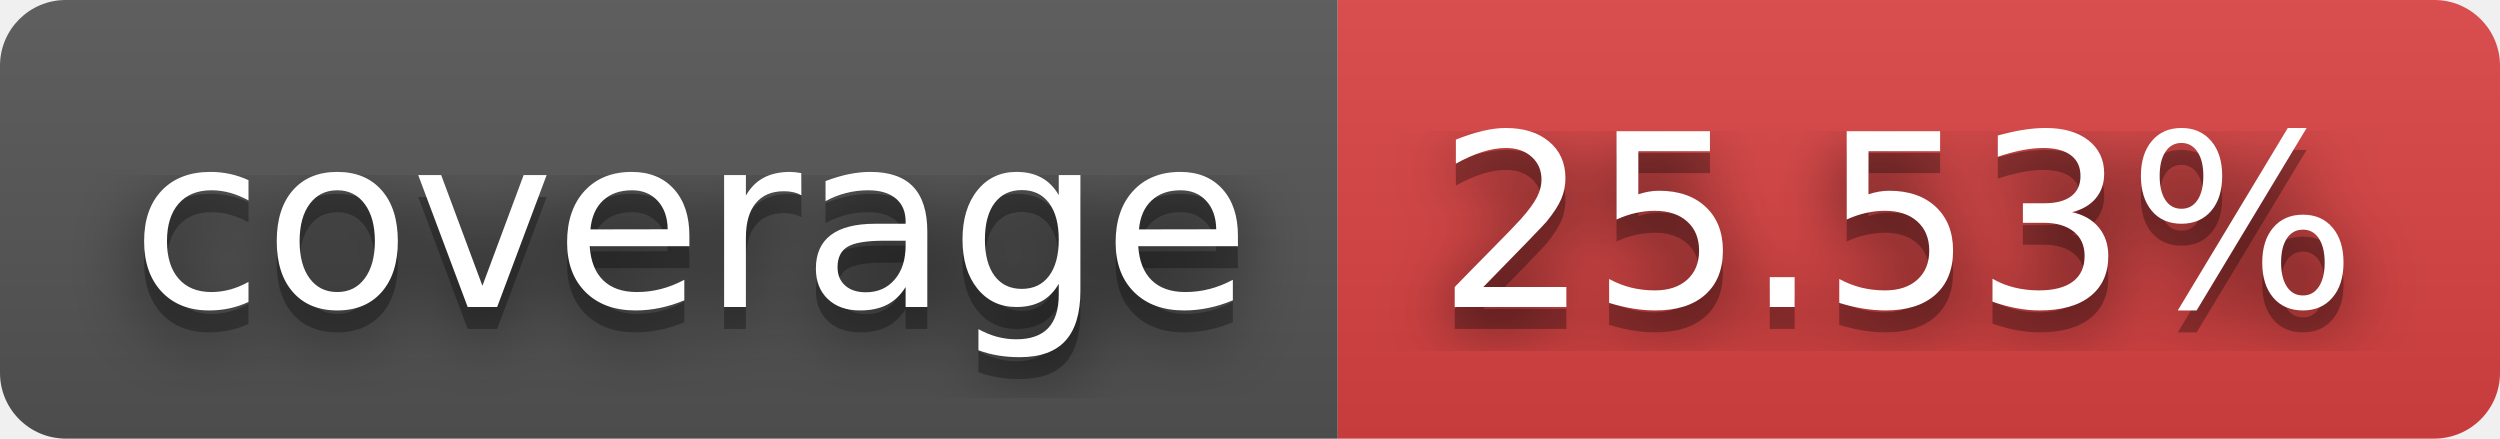
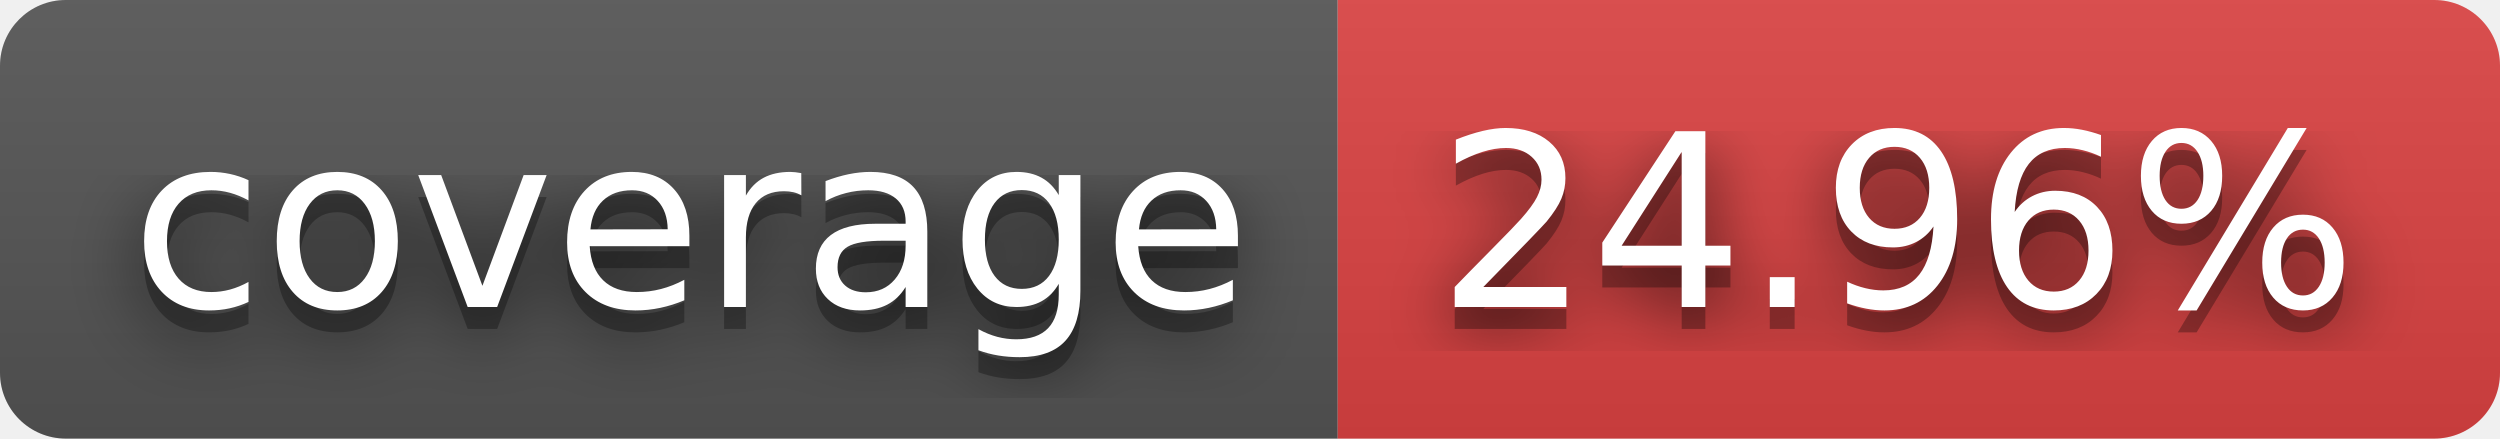
- <svg xmlns="http://www.w3.org/2000/svg" width="114" height="20" role="img" aria-label="coverage: 25.53%">
+ <svg xmlns="http://www.w3.org/2000/svg" width="114" height="20" role="img" aria-label="coverage: 24.96%">
  <filter id="blur">
    <feGaussianBlur in="SourceGraphic" stdDeviation="16" />
  </filter>
  <linearGradient id="s" x2="0" y2="100%">
    <stop offset="0" stop-color="#bbb" stop-opacity=".1" />
    <stop offset="1" stop-opacity=".1" />
  </linearGradient>
  <clipPath id="r">
    <rect width="114" height="20" rx="3" fill="#fff" />
  </clipPath>
  <g clip-path="url(#r)">
    <rect width="61" height="20" fill="#555" />
    <rect x="61" width="53" height="20" fill="#dd4343" />
    <rect width="114" height="20" fill="url(#s)" />
  </g>
  <g fill="#fff" text-anchor="middle" font-family="Verdana,Geneva,DejaVu Sans,sans-serif" text-rendering="geometricPrecision" font-size="110">
    <text aria-hidden="true" x="315" y="150" fill="#010101" fill-opacity=".80" filter="url(#blur)" transform="scale(.1)" textLength="510">coverage</text>
    <text aria-hidden="true" x="315" y="150" fill="#010101" fill-opacity=".3" transform="scale(.1)" textLength="510">coverage</text>
    <text x="315" y="140" transform="scale(.1)" fill="#fff" textLength="510">coverage</text>
-     <text aria-hidden="true" x="865" y="150" fill="#010101" fill-opacity=".80" filter="url(#blur)" transform="scale(.1)" textLength="430">25.53%</text>
-     <text aria-hidden="true" x="865" y="150" fill="#010101" fill-opacity=".3" transform="scale(.1)" textLength="430">25.53%</text>
-     <text x="865" y="140" transform="scale(.1)" fill="#fff" textLength="430">25.53%</text>
+     <text aria-hidden="true" x="865" y="150" fill="#010101" fill-opacity=".80" filter="url(#blur)" transform="scale(.1)" textLength="430">24.96%</text>
+     <text aria-hidden="true" x="865" y="150" fill="#010101" fill-opacity=".3" transform="scale(.1)" textLength="430">24.96%</text>
+     <text x="865" y="140" transform="scale(.1)" fill="#fff" textLength="430">24.96%</text>
  </g>
</svg>
